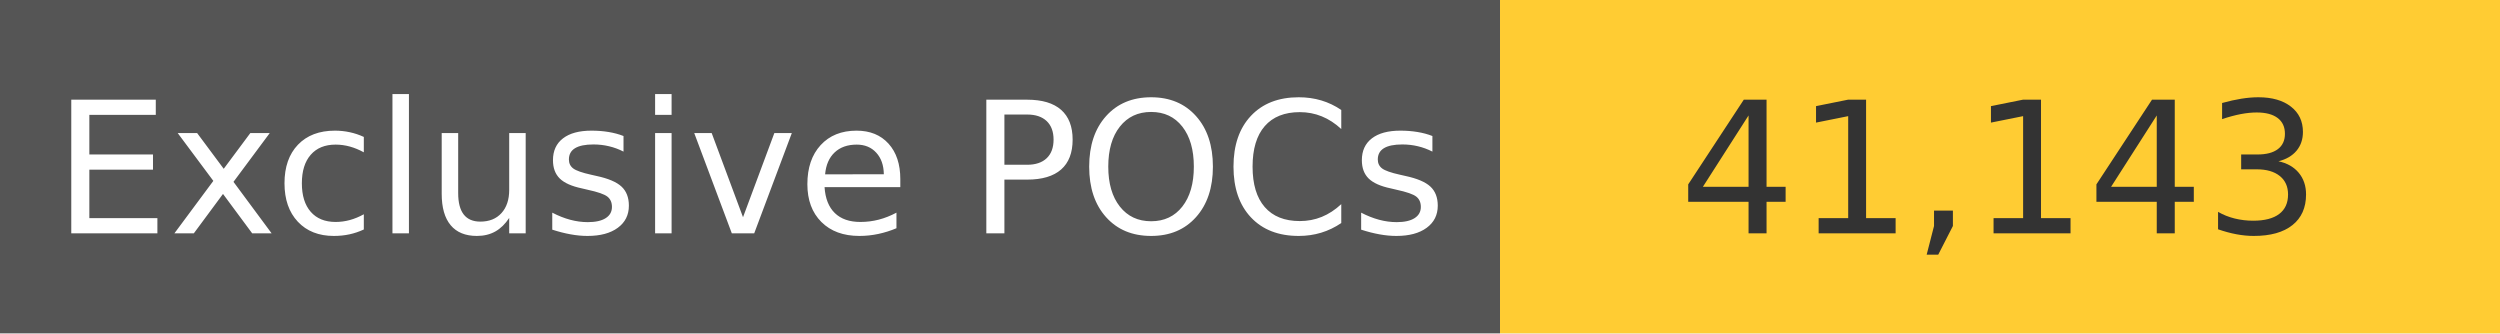
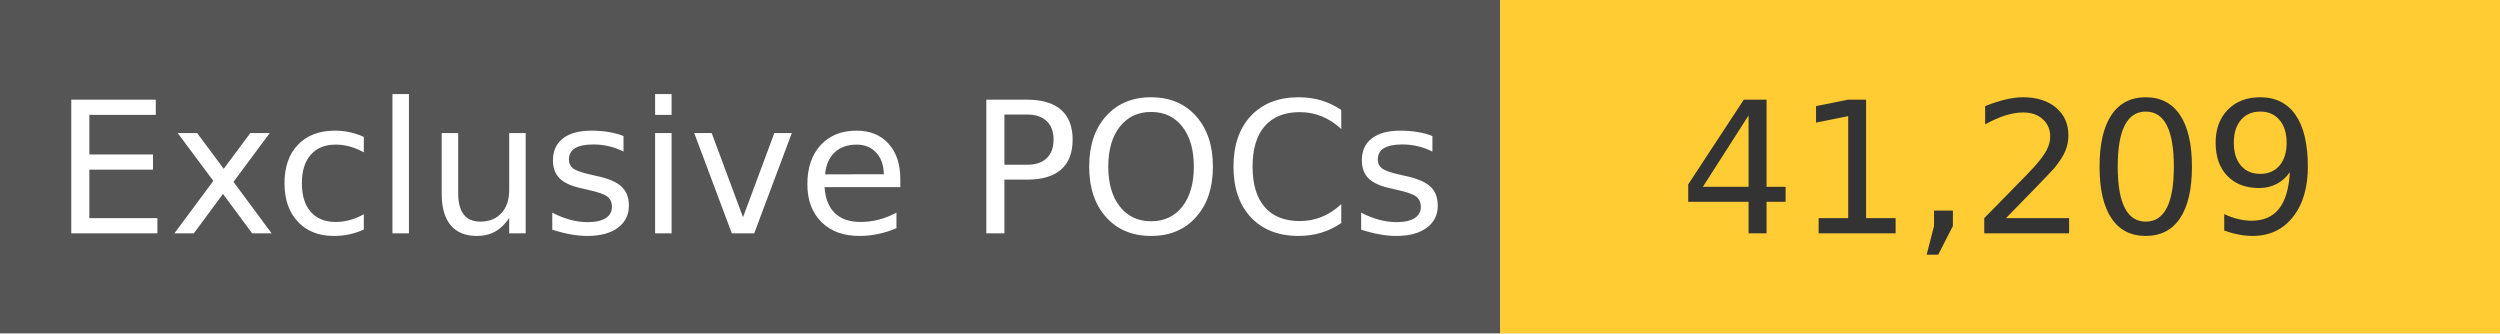
<svg xmlns="http://www.w3.org/2000/svg" width="150" height="20" role="img">
  <linearGradient id="s" x2="0" y2="100%">
    <stop offset="0" stop-color="#bbb" stop-opacity=".1" />
    <stop offset="1" stop-opacity=".1" />
  </linearGradient>
  <g>
    <rect width="90" height="20" fill="#555" />
    <rect x="90" width="267" height="20" fill="#ffcc33" />
  </g>
  <g fill="#fff" text-anchor="middle" font-family="Verdana,Geneva,DejaVu Sans,sans-serif" text-rendering="geometricPrecision" font-size="110">
    <text x="450" y="140" transform="scale(.1)" fill="#fff">
            Exclusive POCs
        </text>
    <text x="1200" y="140" transform="scale(.1)" fill="#333">
-             41,143
+             41,209
        </text>
  </g>
</svg>
